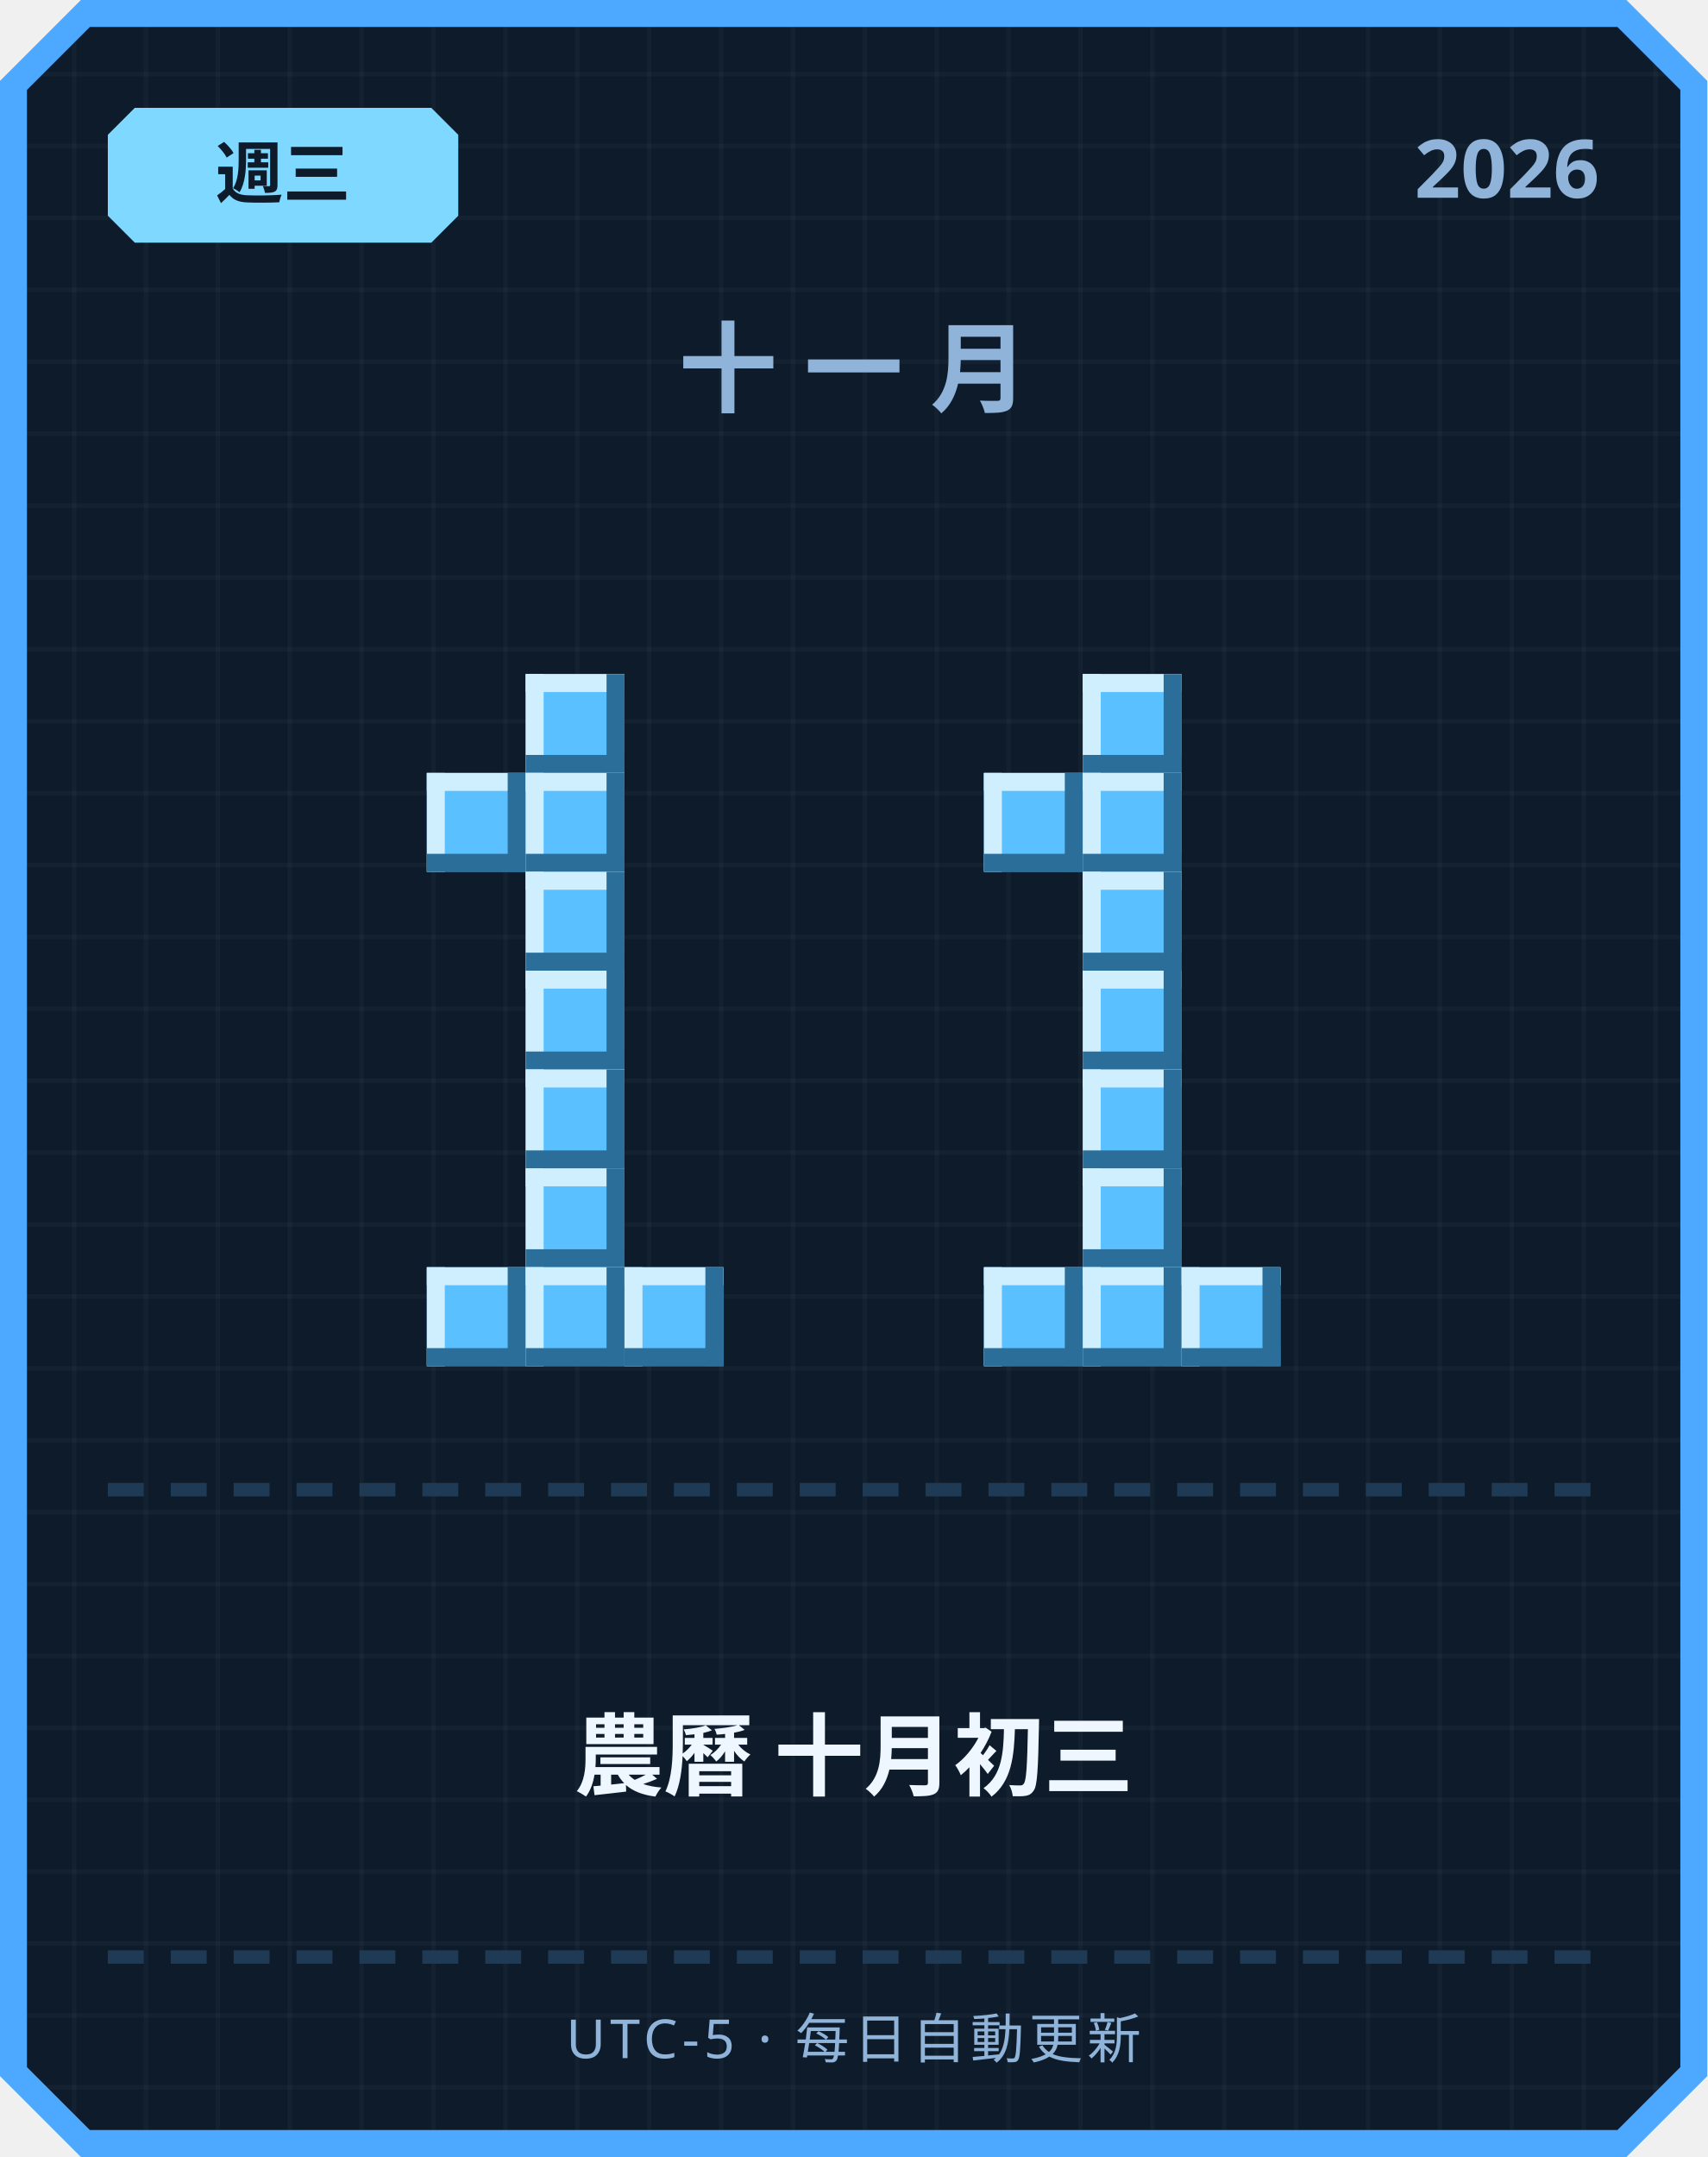
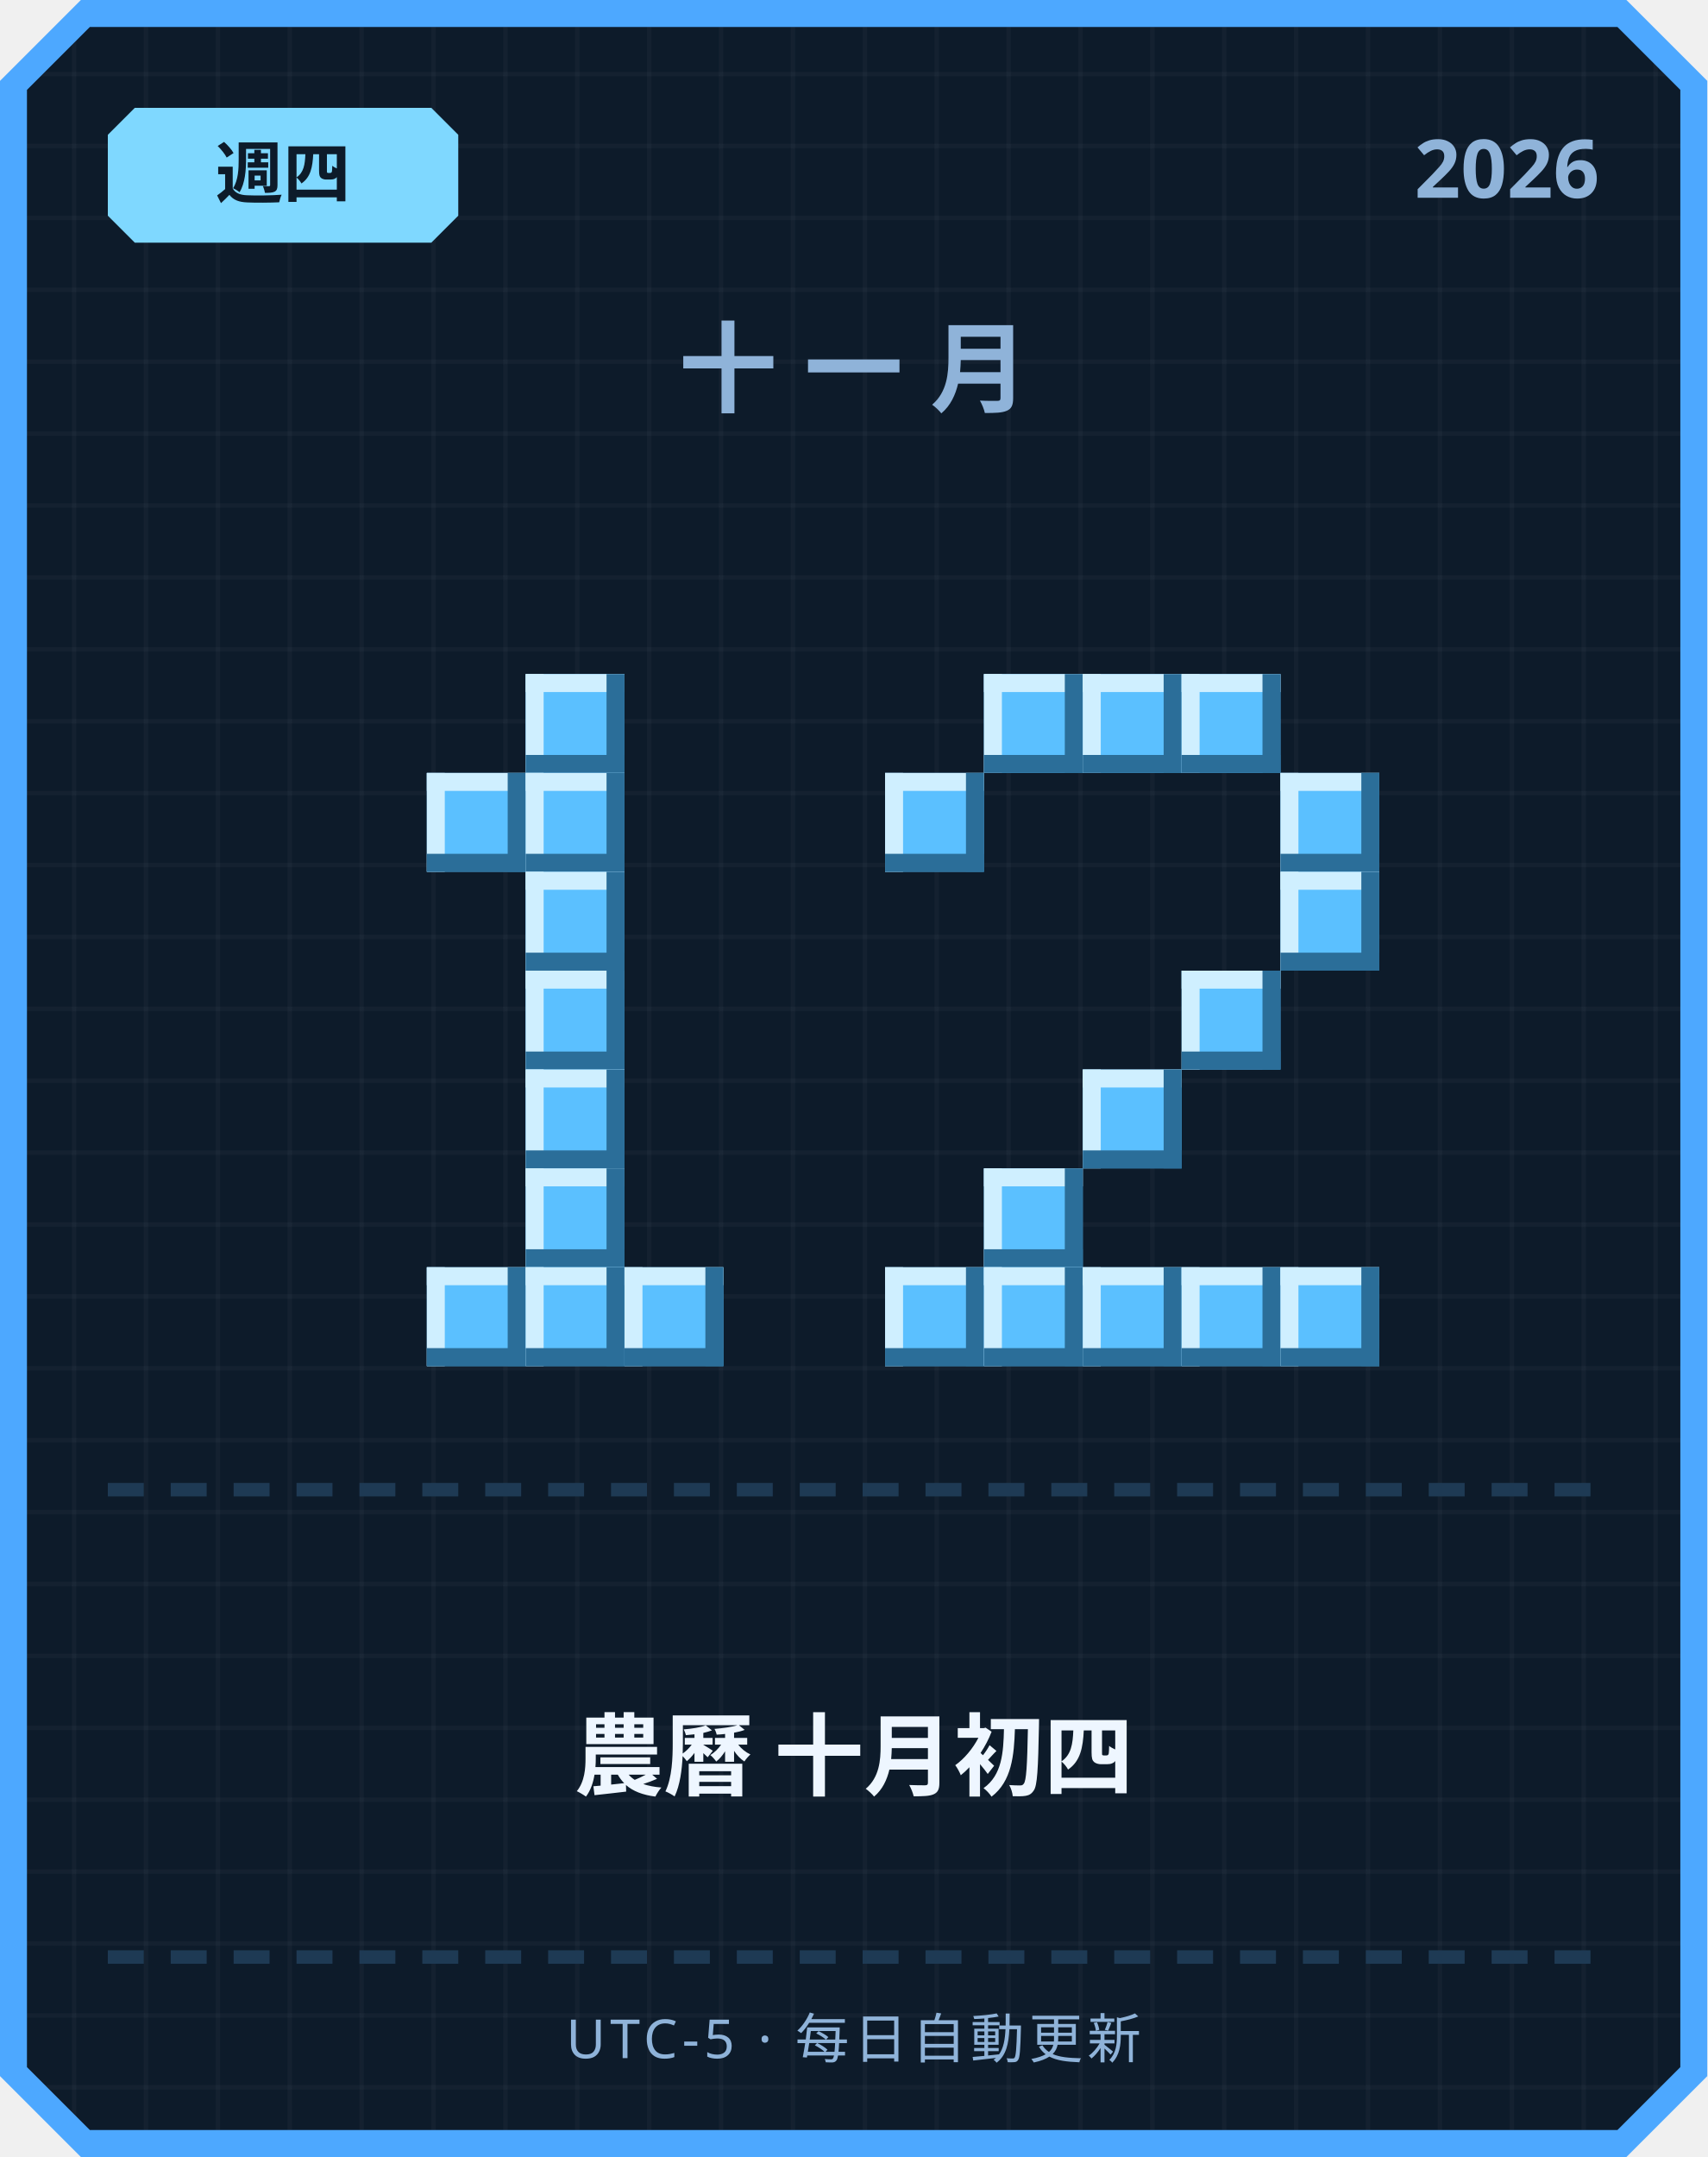
<svg xmlns="http://www.w3.org/2000/svg" width="380" height="480" viewBox="0 0 380 480">
  <defs>
    <pattern id="grid" width="16" height="16" patternUnits="userSpaceOnUse">
      <rect width="16" height="16" fill="#0d1b2a" />
      <rect width="1" height="16" fill="#ffffff" opacity="0.03" />
      <rect width="16" height="1" fill="#ffffff" opacity="0.03" />
    </pattern>
  </defs>
  <path d="M 18,0 L 362,0 L 380,18 L 380,462 L 362,480 L 18,480 L 0,462 L 0,18 Z" fill="#4da8ff" />
  <path d="M 20,6 L 360,6 L 374,20 L 374,460 L 360,474 L 20,474 L 6,460 L 6,20 Z" fill="url(#grid)" />
  <path d="M 30,24 L 96,24 L 102,30 L 102,48 L 96,54 L 30,54 L 24,48 L 24,30 Z" fill="#7fd8ff" />
-   <text x="63" y="44" text-anchor="middle" font-family="'Segoe UI', sans-serif" font-size="15" font-weight="700" fill="#0d1b2a">週三</text>
+   <text x="63" y="44" text-anchor="middle" font-family="'Segoe UI', sans-serif" font-size="15" font-weight="700" fill="#0d1b2a">週四</text>
  <text x="356" y="44" text-anchor="end" font-family="'Segoe UI', sans-serif" font-size="18" font-weight="700" fill="#8fb3d9">2026</text>
  <text x="190" y="90" text-anchor="middle" font-family="'Segoe UI', sans-serif" font-size="22" font-weight="700" letter-spacing="6" fill="#8fb3d9">十一月</text>
  <rect x="117" y="150" width="22" height="22" fill="#5bc0ff" />
  <rect x="117" y="150" width="22" height="4" fill="#cfefff" />
  <rect x="117" y="150" width="4" height="22" fill="#cfefff" />
  <rect x="117" y="168" width="22" height="4" fill="#2b6e99" />
  <rect x="135" y="150" width="4" height="22" fill="#2b6e99" />
  <rect x="95" y="172" width="22" height="22" fill="#5bc0ff" />
  <rect x="95" y="172" width="22" height="4" fill="#cfefff" />
  <rect x="95" y="172" width="4" height="22" fill="#cfefff" />
  <rect x="95" y="190" width="22" height="4" fill="#2b6e99" />
  <rect x="113" y="172" width="4" height="22" fill="#2b6e99" />
  <rect x="117" y="172" width="22" height="22" fill="#5bc0ff" />
  <rect x="117" y="172" width="22" height="4" fill="#cfefff" />
  <rect x="117" y="172" width="4" height="22" fill="#cfefff" />
  <rect x="117" y="190" width="22" height="4" fill="#2b6e99" />
  <rect x="135" y="172" width="4" height="22" fill="#2b6e99" />
  <rect x="117" y="194" width="22" height="22" fill="#5bc0ff" />
  <rect x="117" y="194" width="22" height="4" fill="#cfefff" />
  <rect x="117" y="194" width="4" height="22" fill="#cfefff" />
  <rect x="117" y="212" width="22" height="4" fill="#2b6e99" />
  <rect x="135" y="194" width="4" height="22" fill="#2b6e99" />
  <rect x="117" y="216" width="22" height="22" fill="#5bc0ff" />
  <rect x="117" y="216" width="22" height="4" fill="#cfefff" />
  <rect x="117" y="216" width="4" height="22" fill="#cfefff" />
  <rect x="117" y="234" width="22" height="4" fill="#2b6e99" />
  <rect x="135" y="216" width="4" height="22" fill="#2b6e99" />
  <rect x="117" y="238" width="22" height="22" fill="#5bc0ff" />
  <rect x="117" y="238" width="22" height="4" fill="#cfefff" />
  <rect x="117" y="238" width="4" height="22" fill="#cfefff" />
  <rect x="117" y="256" width="22" height="4" fill="#2b6e99" />
  <rect x="135" y="238" width="4" height="22" fill="#2b6e99" />
  <rect x="117" y="260" width="22" height="22" fill="#5bc0ff" />
  <rect x="117" y="260" width="22" height="4" fill="#cfefff" />
  <rect x="117" y="260" width="4" height="22" fill="#cfefff" />
  <rect x="117" y="278" width="22" height="4" fill="#2b6e99" />
  <rect x="135" y="260" width="4" height="22" fill="#2b6e99" />
  <rect x="95" y="282" width="22" height="22" fill="#5bc0ff" />
  <rect x="95" y="282" width="22" height="4" fill="#cfefff" />
  <rect x="95" y="282" width="4" height="22" fill="#cfefff" />
  <rect x="95" y="300" width="22" height="4" fill="#2b6e99" />
  <rect x="113" y="282" width="4" height="22" fill="#2b6e99" />
  <rect x="117" y="282" width="22" height="22" fill="#5bc0ff" />
  <rect x="117" y="282" width="22" height="4" fill="#cfefff" />
  <rect x="117" y="282" width="4" height="22" fill="#cfefff" />
  <rect x="117" y="300" width="22" height="4" fill="#2b6e99" />
  <rect x="135" y="282" width="4" height="22" fill="#2b6e99" />
  <rect x="139" y="282" width="22" height="22" fill="#5bc0ff" />
  <rect x="139" y="282" width="22" height="4" fill="#cfefff" />
  <rect x="139" y="282" width="4" height="22" fill="#cfefff" />
  <rect x="139" y="300" width="22" height="4" fill="#2b6e99" />
  <rect x="157" y="282" width="4" height="22" fill="#2b6e99" />
+   <rect x="219" y="150" width="22" height="22" fill="#5bc0ff" />
+   <rect x="219" y="150" width="22" height="4" fill="#cfefff" />
+   <rect x="219" y="150" width="4" height="22" fill="#cfefff" />
+   <rect x="219" y="168" width="22" height="4" fill="#2b6e99" />
+   <rect x="237" y="150" width="4" height="22" fill="#2b6e99" />
  <rect x="241" y="150" width="22" height="22" fill="#5bc0ff" />
  <rect x="241" y="150" width="22" height="4" fill="#cfefff" />
  <rect x="241" y="150" width="4" height="22" fill="#cfefff" />
  <rect x="241" y="168" width="22" height="4" fill="#2b6e99" />
  <rect x="259" y="150" width="4" height="22" fill="#2b6e99" />
-   <rect x="219" y="172" width="22" height="22" fill="#5bc0ff" />
-   <rect x="219" y="172" width="22" height="4" fill="#cfefff" />
-   <rect x="219" y="172" width="4" height="22" fill="#cfefff" />
-   <rect x="219" y="190" width="22" height="4" fill="#2b6e99" />
-   <rect x="237" y="172" width="4" height="22" fill="#2b6e99" />
-   <rect x="241" y="172" width="22" height="22" fill="#5bc0ff" />
-   <rect x="241" y="172" width="22" height="4" fill="#cfefff" />
-   <rect x="241" y="172" width="4" height="22" fill="#cfefff" />
-   <rect x="241" y="190" width="22" height="4" fill="#2b6e99" />
-   <rect x="259" y="172" width="4" height="22" fill="#2b6e99" />
-   <rect x="241" y="194" width="22" height="22" fill="#5bc0ff" />
-   <rect x="241" y="194" width="22" height="4" fill="#cfefff" />
-   <rect x="241" y="194" width="4" height="22" fill="#cfefff" />
-   <rect x="241" y="212" width="22" height="4" fill="#2b6e99" />
-   <rect x="259" y="194" width="4" height="22" fill="#2b6e99" />
-   <rect x="241" y="216" width="22" height="22" fill="#5bc0ff" />
-   <rect x="241" y="216" width="22" height="4" fill="#cfefff" />
-   <rect x="241" y="216" width="4" height="22" fill="#cfefff" />
-   <rect x="241" y="234" width="22" height="4" fill="#2b6e99" />
-   <rect x="259" y="216" width="4" height="22" fill="#2b6e99" />
+   <rect x="263" y="150" width="22" height="22" fill="#5bc0ff" />
+   <rect x="263" y="150" width="22" height="4" fill="#cfefff" />
+   <rect x="263" y="150" width="4" height="22" fill="#cfefff" />
+   <rect x="263" y="168" width="22" height="4" fill="#2b6e99" />
+   <rect x="281" y="150" width="4" height="22" fill="#2b6e99" />
+   <rect x="197" y="172" width="22" height="22" fill="#5bc0ff" />
+   <rect x="197" y="172" width="22" height="4" fill="#cfefff" />
+   <rect x="197" y="172" width="4" height="22" fill="#cfefff" />
+   <rect x="197" y="190" width="22" height="4" fill="#2b6e99" />
+   <rect x="215" y="172" width="4" height="22" fill="#2b6e99" />
+   <rect x="285" y="172" width="22" height="22" fill="#5bc0ff" />
+   <rect x="285" y="172" width="22" height="4" fill="#cfefff" />
+   <rect x="285" y="172" width="4" height="22" fill="#cfefff" />
+   <rect x="285" y="190" width="22" height="4" fill="#2b6e99" />
+   <rect x="303" y="172" width="4" height="22" fill="#2b6e99" />
+   <rect x="285" y="194" width="22" height="22" fill="#5bc0ff" />
+   <rect x="285" y="194" width="22" height="4" fill="#cfefff" />
+   <rect x="285" y="194" width="4" height="22" fill="#cfefff" />
+   <rect x="285" y="212" width="22" height="4" fill="#2b6e99" />
+   <rect x="303" y="194" width="4" height="22" fill="#2b6e99" />
+   <rect x="263" y="216" width="22" height="22" fill="#5bc0ff" />
+   <rect x="263" y="216" width="22" height="4" fill="#cfefff" />
+   <rect x="263" y="216" width="4" height="22" fill="#cfefff" />
+   <rect x="263" y="234" width="22" height="4" fill="#2b6e99" />
+   <rect x="281" y="216" width="4" height="22" fill="#2b6e99" />
  <rect x="241" y="238" width="22" height="22" fill="#5bc0ff" />
  <rect x="241" y="238" width="22" height="4" fill="#cfefff" />
  <rect x="241" y="238" width="4" height="22" fill="#cfefff" />
  <rect x="241" y="256" width="22" height="4" fill="#2b6e99" />
  <rect x="259" y="238" width="4" height="22" fill="#2b6e99" />
-   <rect x="241" y="260" width="22" height="22" fill="#5bc0ff" />
-   <rect x="241" y="260" width="22" height="4" fill="#cfefff" />
-   <rect x="241" y="260" width="4" height="22" fill="#cfefff" />
-   <rect x="241" y="278" width="22" height="4" fill="#2b6e99" />
-   <rect x="259" y="260" width="4" height="22" fill="#2b6e99" />
+   <rect x="219" y="260" width="22" height="22" fill="#5bc0ff" />
+   <rect x="219" y="260" width="22" height="4" fill="#cfefff" />
+   <rect x="219" y="260" width="4" height="22" fill="#cfefff" />
+   <rect x="219" y="278" width="22" height="4" fill="#2b6e99" />
+   <rect x="237" y="260" width="4" height="22" fill="#2b6e99" />
+   <rect x="197" y="282" width="22" height="22" fill="#5bc0ff" />
+   <rect x="197" y="282" width="22" height="4" fill="#cfefff" />
+   <rect x="197" y="282" width="4" height="22" fill="#cfefff" />
+   <rect x="197" y="300" width="22" height="4" fill="#2b6e99" />
+   <rect x="215" y="282" width="4" height="22" fill="#2b6e99" />
  <rect x="219" y="282" width="22" height="22" fill="#5bc0ff" />
  <rect x="219" y="282" width="22" height="4" fill="#cfefff" />
  <rect x="219" y="282" width="4" height="22" fill="#cfefff" />
  <rect x="219" y="300" width="22" height="4" fill="#2b6e99" />
  <rect x="237" y="282" width="4" height="22" fill="#2b6e99" />
  <rect x="241" y="282" width="22" height="22" fill="#5bc0ff" />
  <rect x="241" y="282" width="22" height="4" fill="#cfefff" />
  <rect x="241" y="282" width="4" height="22" fill="#cfefff" />
  <rect x="241" y="300" width="22" height="4" fill="#2b6e99" />
  <rect x="259" y="282" width="4" height="22" fill="#2b6e99" />
  <rect x="263" y="282" width="22" height="22" fill="#5bc0ff" />
  <rect x="263" y="282" width="22" height="4" fill="#cfefff" />
  <rect x="263" y="282" width="4" height="22" fill="#cfefff" />
  <rect x="263" y="300" width="22" height="4" fill="#2b6e99" />
  <rect x="281" y="282" width="4" height="22" fill="#2b6e99" />
+   <rect x="285" y="282" width="22" height="22" fill="#5bc0ff" />
+   <rect x="285" y="282" width="22" height="4" fill="#cfefff" />
+   <rect x="285" y="282" width="4" height="22" fill="#cfefff" />
+   <rect x="285" y="300" width="22" height="4" fill="#2b6e99" />
+   <rect x="303" y="282" width="4" height="22" fill="#2b6e99" />
  <rect x="24" y="330" width="8" height="3" fill="#1e3a54" />
  <rect x="38" y="330" width="8" height="3" fill="#1e3a54" />
  <rect x="52" y="330" width="8" height="3" fill="#1e3a54" />
  <rect x="66" y="330" width="8" height="3" fill="#1e3a54" />
  <rect x="80" y="330" width="8" height="3" fill="#1e3a54" />
  <rect x="94" y="330" width="8" height="3" fill="#1e3a54" />
  <rect x="108" y="330" width="8" height="3" fill="#1e3a54" />
  <rect x="122" y="330" width="8" height="3" fill="#1e3a54" />
  <rect x="136" y="330" width="8" height="3" fill="#1e3a54" />
  <rect x="150" y="330" width="8" height="3" fill="#1e3a54" />
  <rect x="164" y="330" width="8" height="3" fill="#1e3a54" />
  <rect x="178" y="330" width="8" height="3" fill="#1e3a54" />
  <rect x="192" y="330" width="8" height="3" fill="#1e3a54" />
  <rect x="206" y="330" width="8" height="3" fill="#1e3a54" />
  <rect x="220" y="330" width="8" height="3" fill="#1e3a54" />
  <rect x="234" y="330" width="8" height="3" fill="#1e3a54" />
  <rect x="248" y="330" width="8" height="3" fill="#1e3a54" />
  <rect x="262" y="330" width="8" height="3" fill="#1e3a54" />
  <rect x="276" y="330" width="8" height="3" fill="#1e3a54" />
  <rect x="290" y="330" width="8" height="3" fill="#1e3a54" />
  <rect x="304" y="330" width="8" height="3" fill="#1e3a54" />
  <rect x="318" y="330" width="8" height="3" fill="#1e3a54" />
  <rect x="332" y="330" width="8" height="3" fill="#1e3a54" />
  <rect x="346" y="330" width="8" height="3" fill="#1e3a54" />
-   <text x="190" y="398" text-anchor="middle" font-family="'Segoe UI', 'Microsoft JhengHei', sans-serif" font-size="20" font-weight="700" fill="#eef6ff">農曆 十月初三</text>
+   <text x="190" y="398" text-anchor="middle" font-family="'Segoe UI', 'Microsoft JhengHei', sans-serif" font-size="20" font-weight="700" fill="#eef6ff">農曆 十月初四</text>
  <rect x="24" y="434" width="8" height="3" fill="#1e3a54" />
  <rect x="38" y="434" width="8" height="3" fill="#1e3a54" />
  <rect x="52" y="434" width="8" height="3" fill="#1e3a54" />
  <rect x="66" y="434" width="8" height="3" fill="#1e3a54" />
  <rect x="80" y="434" width="8" height="3" fill="#1e3a54" />
  <rect x="94" y="434" width="8" height="3" fill="#1e3a54" />
  <rect x="108" y="434" width="8" height="3" fill="#1e3a54" />
  <rect x="122" y="434" width="8" height="3" fill="#1e3a54" />
  <rect x="136" y="434" width="8" height="3" fill="#1e3a54" />
  <rect x="150" y="434" width="8" height="3" fill="#1e3a54" />
  <rect x="164" y="434" width="8" height="3" fill="#1e3a54" />
  <rect x="178" y="434" width="8" height="3" fill="#1e3a54" />
  <rect x="192" y="434" width="8" height="3" fill="#1e3a54" />
  <rect x="206" y="434" width="8" height="3" fill="#1e3a54" />
  <rect x="220" y="434" width="8" height="3" fill="#1e3a54" />
  <rect x="234" y="434" width="8" height="3" fill="#1e3a54" />
  <rect x="248" y="434" width="8" height="3" fill="#1e3a54" />
  <rect x="262" y="434" width="8" height="3" fill="#1e3a54" />
  <rect x="276" y="434" width="8" height="3" fill="#1e3a54" />
  <rect x="290" y="434" width="8" height="3" fill="#1e3a54" />
  <rect x="304" y="434" width="8" height="3" fill="#1e3a54" />
  <rect x="318" y="434" width="8" height="3" fill="#1e3a54" />
  <rect x="332" y="434" width="8" height="3" fill="#1e3a54" />
  <rect x="346" y="434" width="8" height="3" fill="#1e3a54" />
  <text x="190" y="458" text-anchor="middle" font-family="'Segoe UI', sans-serif" font-size="12" letter-spacing="1" fill="#8fb3d9">UTC-5 · 每日自動更新</text>
</svg>
